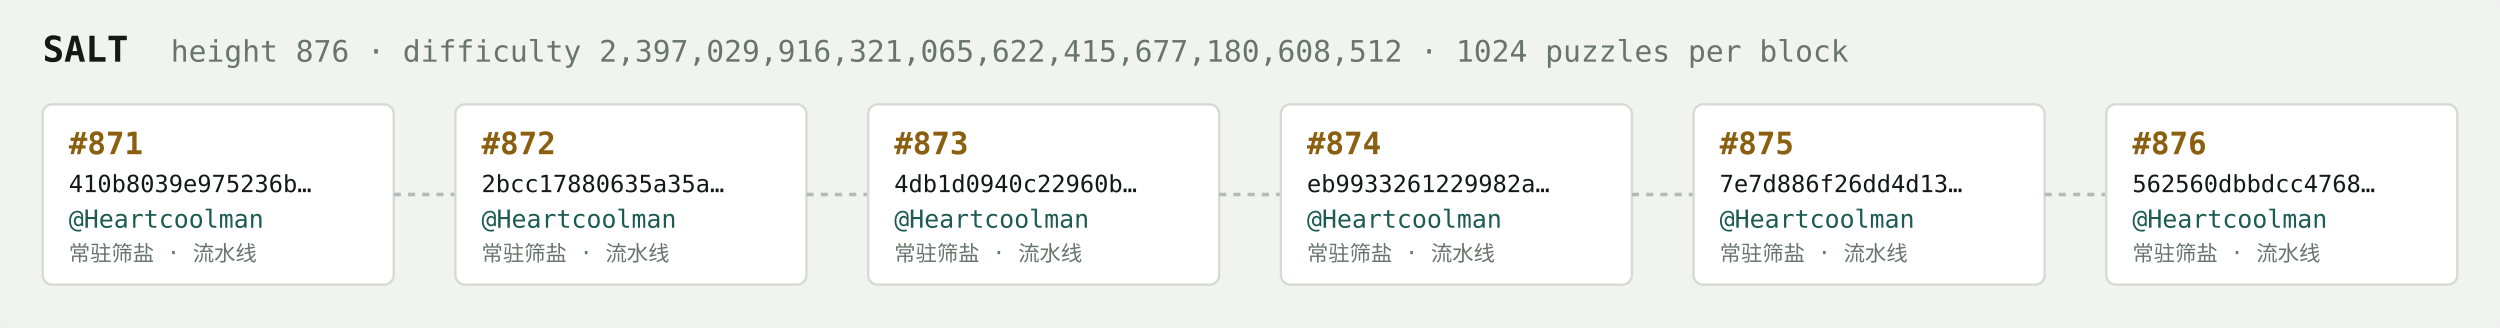
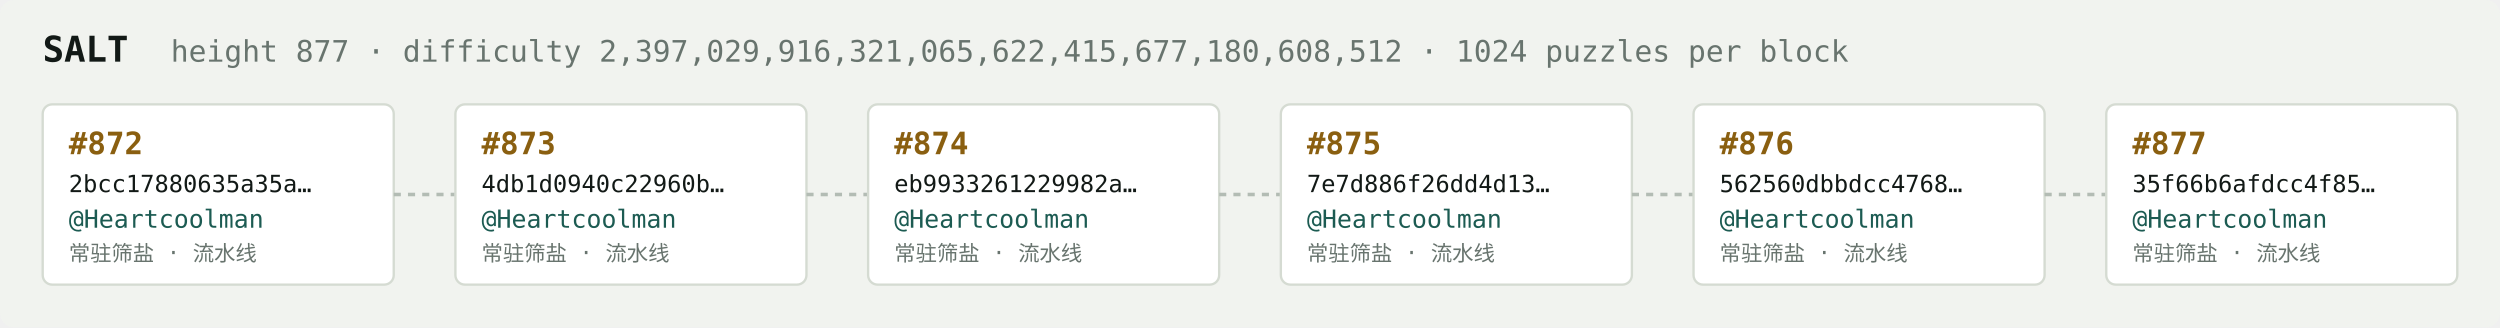
<svg xmlns="http://www.w3.org/2000/svg" width="1054" height="138" viewBox="0 0 1054 138" font-family="ui-monospace,SFMono-Regular,Menlo,monospace">
  <rect fill="#f1f3ef" width="1054" height="138" rx="6" />
  <text x="18" y="26" fill="#121916" font-size="15" font-weight="700">SALT</text>
-   <text x="72" y="26" fill="#68746e" font-size="12.5">height 876 · difficulty 2,397,029,916,321,065,622,415,677,180,608,512 · 1024 puzzles per block</text>
+   <text x="72" y="26" fill="#68746e" font-size="12.5">height 877 · difficulty 2,397,029,916,321,065,622,415,677,180,608,512 · 1024 puzzles per block</text>
  <rect x="18" y="44" width="148" height="76" rx="4" fill="#ffffff" stroke="#d5dbd2" stroke-width="1" />
-   <text x="29" y="65" fill="#8a5f10" font-size="13" font-weight="700">#871</text>
-   <text x="29" y="81" fill="#121916" font-size="10">410b8039e975236b…</text>
+   <text x="29" y="65" fill="#8a5f10" font-size="13" font-weight="700">#872</text>
+   <text x="29" y="81" fill="#121916" font-size="10">2bcc17880635a35a…</text>
  <text x="29" y="96" fill="#1c5b52" font-size="10.5">@Heartcoolman</text>
  <text x="29" y="110" fill="#68746e" font-size="9">常驻筛盐 · 流水线</text>
  <line x1="166" y1="82.0" x2="192" y2="82.0" stroke="#b3bcb4" stroke-width="1.5" stroke-dasharray="3 3" />
  <rect x="192" y="44" width="148" height="76" rx="4" fill="#ffffff" stroke="#d5dbd2" stroke-width="1" />
-   <text x="203" y="65" fill="#8a5f10" font-size="13" font-weight="700">#872</text>
-   <text x="203" y="81" fill="#121916" font-size="10">2bcc17880635a35a…</text>
+   <text x="203" y="65" fill="#8a5f10" font-size="13" font-weight="700">#873</text>
+   <text x="203" y="81" fill="#121916" font-size="10">4db1d0940c22960b…</text>
  <text x="203" y="96" fill="#1c5b52" font-size="10.5">@Heartcoolman</text>
  <text x="203" y="110" fill="#68746e" font-size="9">常驻筛盐 · 流水线</text>
  <line x1="340" y1="82.0" x2="366" y2="82.0" stroke="#b3bcb4" stroke-width="1.5" stroke-dasharray="3 3" />
  <rect x="366" y="44" width="148" height="76" rx="4" fill="#ffffff" stroke="#d5dbd2" stroke-width="1" />
-   <text x="377" y="65" fill="#8a5f10" font-size="13" font-weight="700">#873</text>
-   <text x="377" y="81" fill="#121916" font-size="10">4db1d0940c22960b…</text>
+   <text x="377" y="65" fill="#8a5f10" font-size="13" font-weight="700">#874</text>
+   <text x="377" y="81" fill="#121916" font-size="10">eb9933261229982a…</text>
  <text x="377" y="96" fill="#1c5b52" font-size="10.5">@Heartcoolman</text>
  <text x="377" y="110" fill="#68746e" font-size="9">常驻筛盐 · 流水线</text>
  <line x1="514" y1="82.0" x2="540" y2="82.0" stroke="#b3bcb4" stroke-width="1.5" stroke-dasharray="3 3" />
  <rect x="540" y="44" width="148" height="76" rx="4" fill="#ffffff" stroke="#d5dbd2" stroke-width="1" />
-   <text x="551" y="65" fill="#8a5f10" font-size="13" font-weight="700">#874</text>
-   <text x="551" y="81" fill="#121916" font-size="10">eb9933261229982a…</text>
+   <text x="551" y="65" fill="#8a5f10" font-size="13" font-weight="700">#875</text>
+   <text x="551" y="81" fill="#121916" font-size="10">7e7d886f26dd4d13…</text>
  <text x="551" y="96" fill="#1c5b52" font-size="10.5">@Heartcoolman</text>
  <text x="551" y="110" fill="#68746e" font-size="9">常驻筛盐 · 流水线</text>
  <line x1="688" y1="82.0" x2="714" y2="82.0" stroke="#b3bcb4" stroke-width="1.5" stroke-dasharray="3 3" />
  <rect x="714" y="44" width="148" height="76" rx="4" fill="#ffffff" stroke="#d5dbd2" stroke-width="1" />
-   <text x="725" y="65" fill="#8a5f10" font-size="13" font-weight="700">#875</text>
-   <text x="725" y="81" fill="#121916" font-size="10">7e7d886f26dd4d13…</text>
+   <text x="725" y="65" fill="#8a5f10" font-size="13" font-weight="700">#876</text>
+   <text x="725" y="81" fill="#121916" font-size="10">562560dbbdcc4768…</text>
  <text x="725" y="96" fill="#1c5b52" font-size="10.5">@Heartcoolman</text>
  <text x="725" y="110" fill="#68746e" font-size="9">常驻筛盐 · 流水线</text>
  <line x1="862" y1="82.0" x2="888" y2="82.0" stroke="#b3bcb4" stroke-width="1.5" stroke-dasharray="3 3" />
  <rect x="888" y="44" width="148" height="76" rx="4" fill="#ffffff" stroke="#d5dbd2" stroke-width="1" />
-   <text x="899" y="65" fill="#8a5f10" font-size="13" font-weight="700">#876</text>
-   <text x="899" y="81" fill="#121916" font-size="10">562560dbbdcc4768…</text>
+   <text x="899" y="65" fill="#8a5f10" font-size="13" font-weight="700">#877</text>
+   <text x="899" y="81" fill="#121916" font-size="10">35f66b6afdcc4f85…</text>
  <text x="899" y="96" fill="#1c5b52" font-size="10.5">@Heartcoolman</text>
  <text x="899" y="110" fill="#68746e" font-size="9">常驻筛盐 · 流水线</text>
</svg>
